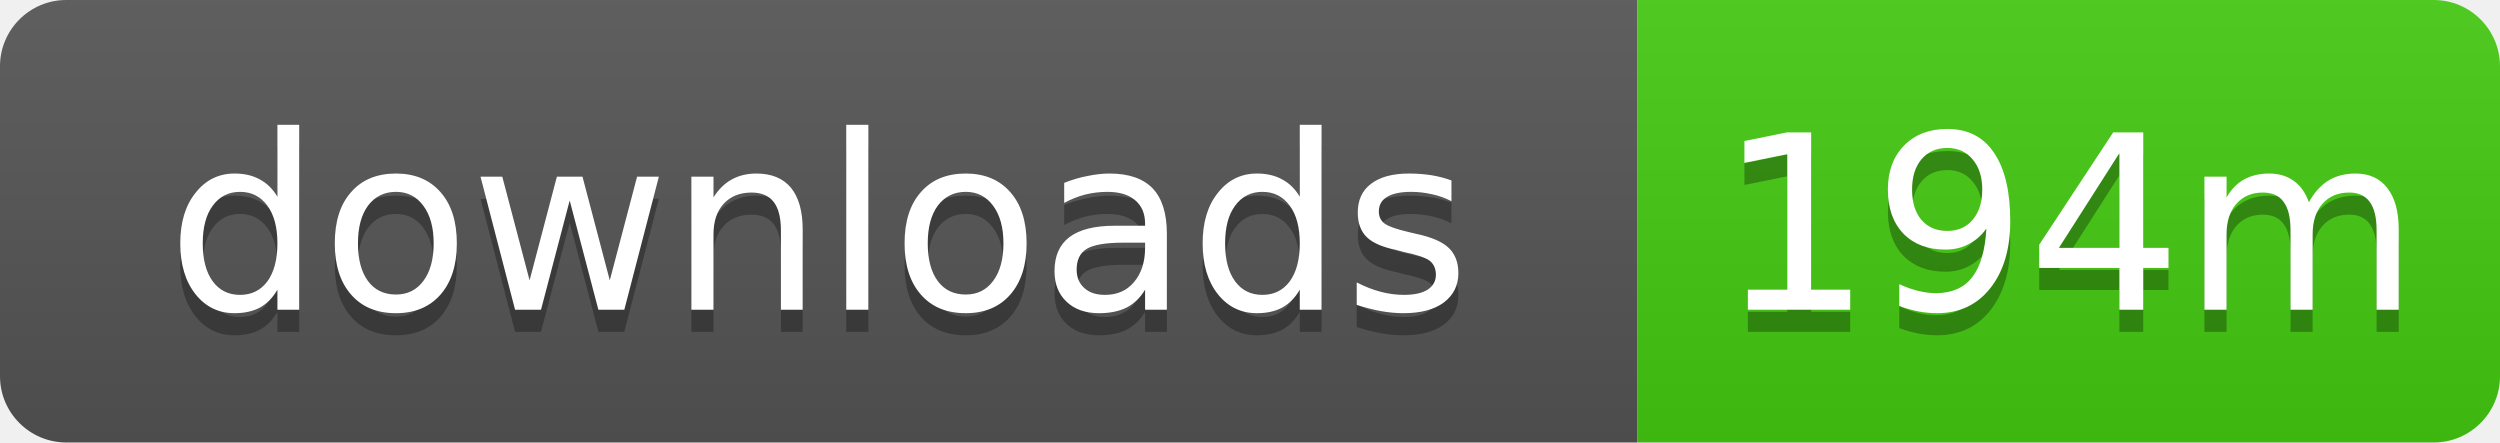
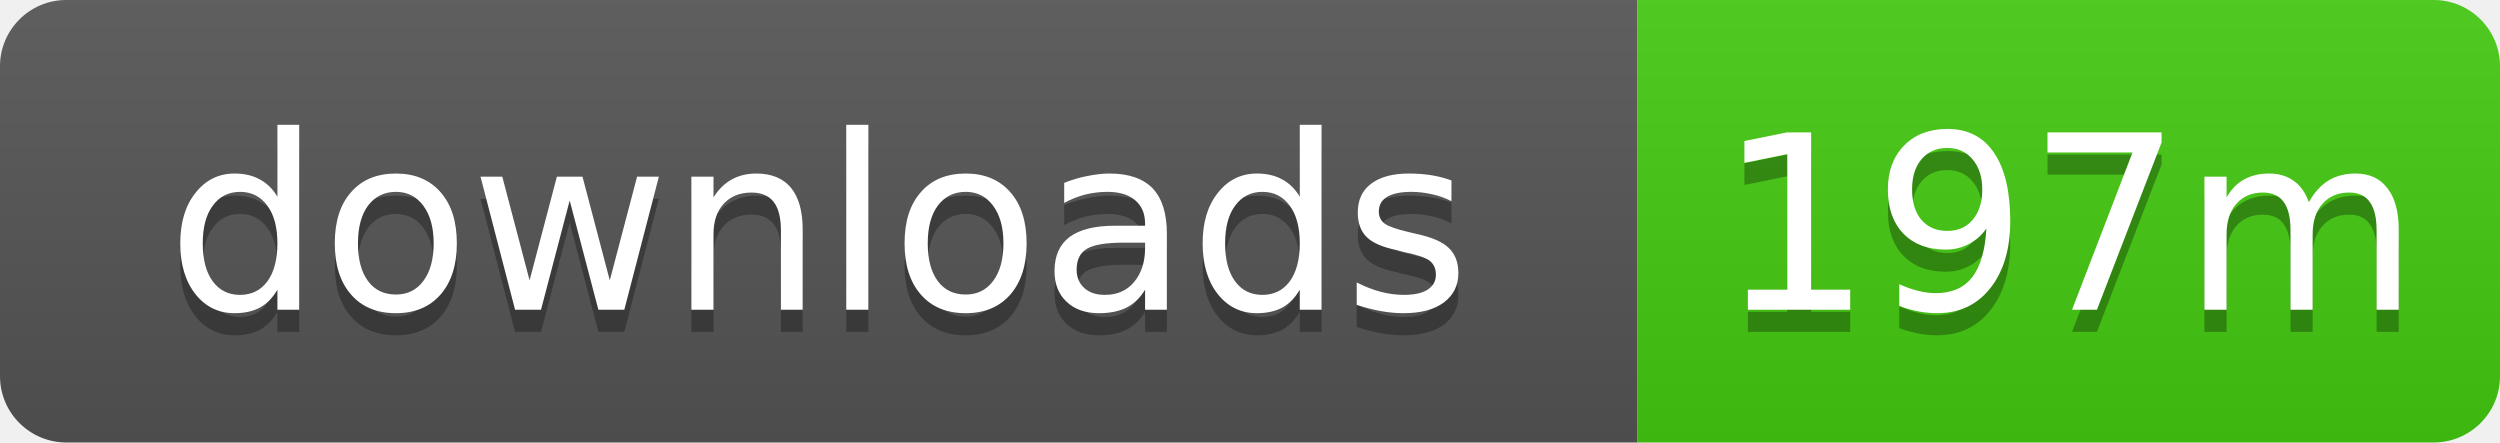
- <svg xmlns="http://www.w3.org/2000/svg" width="113" height="20" role="img" aria-label="downloads: 194m">
+ <svg xmlns="http://www.w3.org/2000/svg" width="113" height="20" role="img" aria-label="downloads: 197m">
  <linearGradient id="s" x2="0" y2="100%">
    <stop offset="0" stop-color="#bbb" stop-opacity=".1" />
    <stop offset="1" stop-opacity=".1" />
  </linearGradient>
  <clipPath id="r">
    <rect width="113" height="20" rx="3" />
  </clipPath>
  <g clip-path="url(#r)">
    <rect width="74" height="20" fill="#555" />
    <rect x="74" width="39" height="20" fill="#4c1" />
    <rect width="113" height="20" fill="url(#s)" />
  </g>
  <g fill="#fff" text-anchor="middle" font-family="Verdana,Geneva,DejaVu Sans,sans-serif" text-rendering="geometricPrecision" font-size="11">
    <text x="37" y="15" fill="#010101" fill-opacity=".3">downloads</text>
    <text x="37" y="14">downloads</text>
-     <text x="93.5" y="15" fill="#010101" fill-opacity=".3">194m</text>
-     <text x="93.5" y="14">194m</text>
+     <text x="93.5" y="15" fill="#010101" fill-opacity=".3">197m</text>
+     <text x="93.5" y="14">197m</text>
  </g>
</svg>
